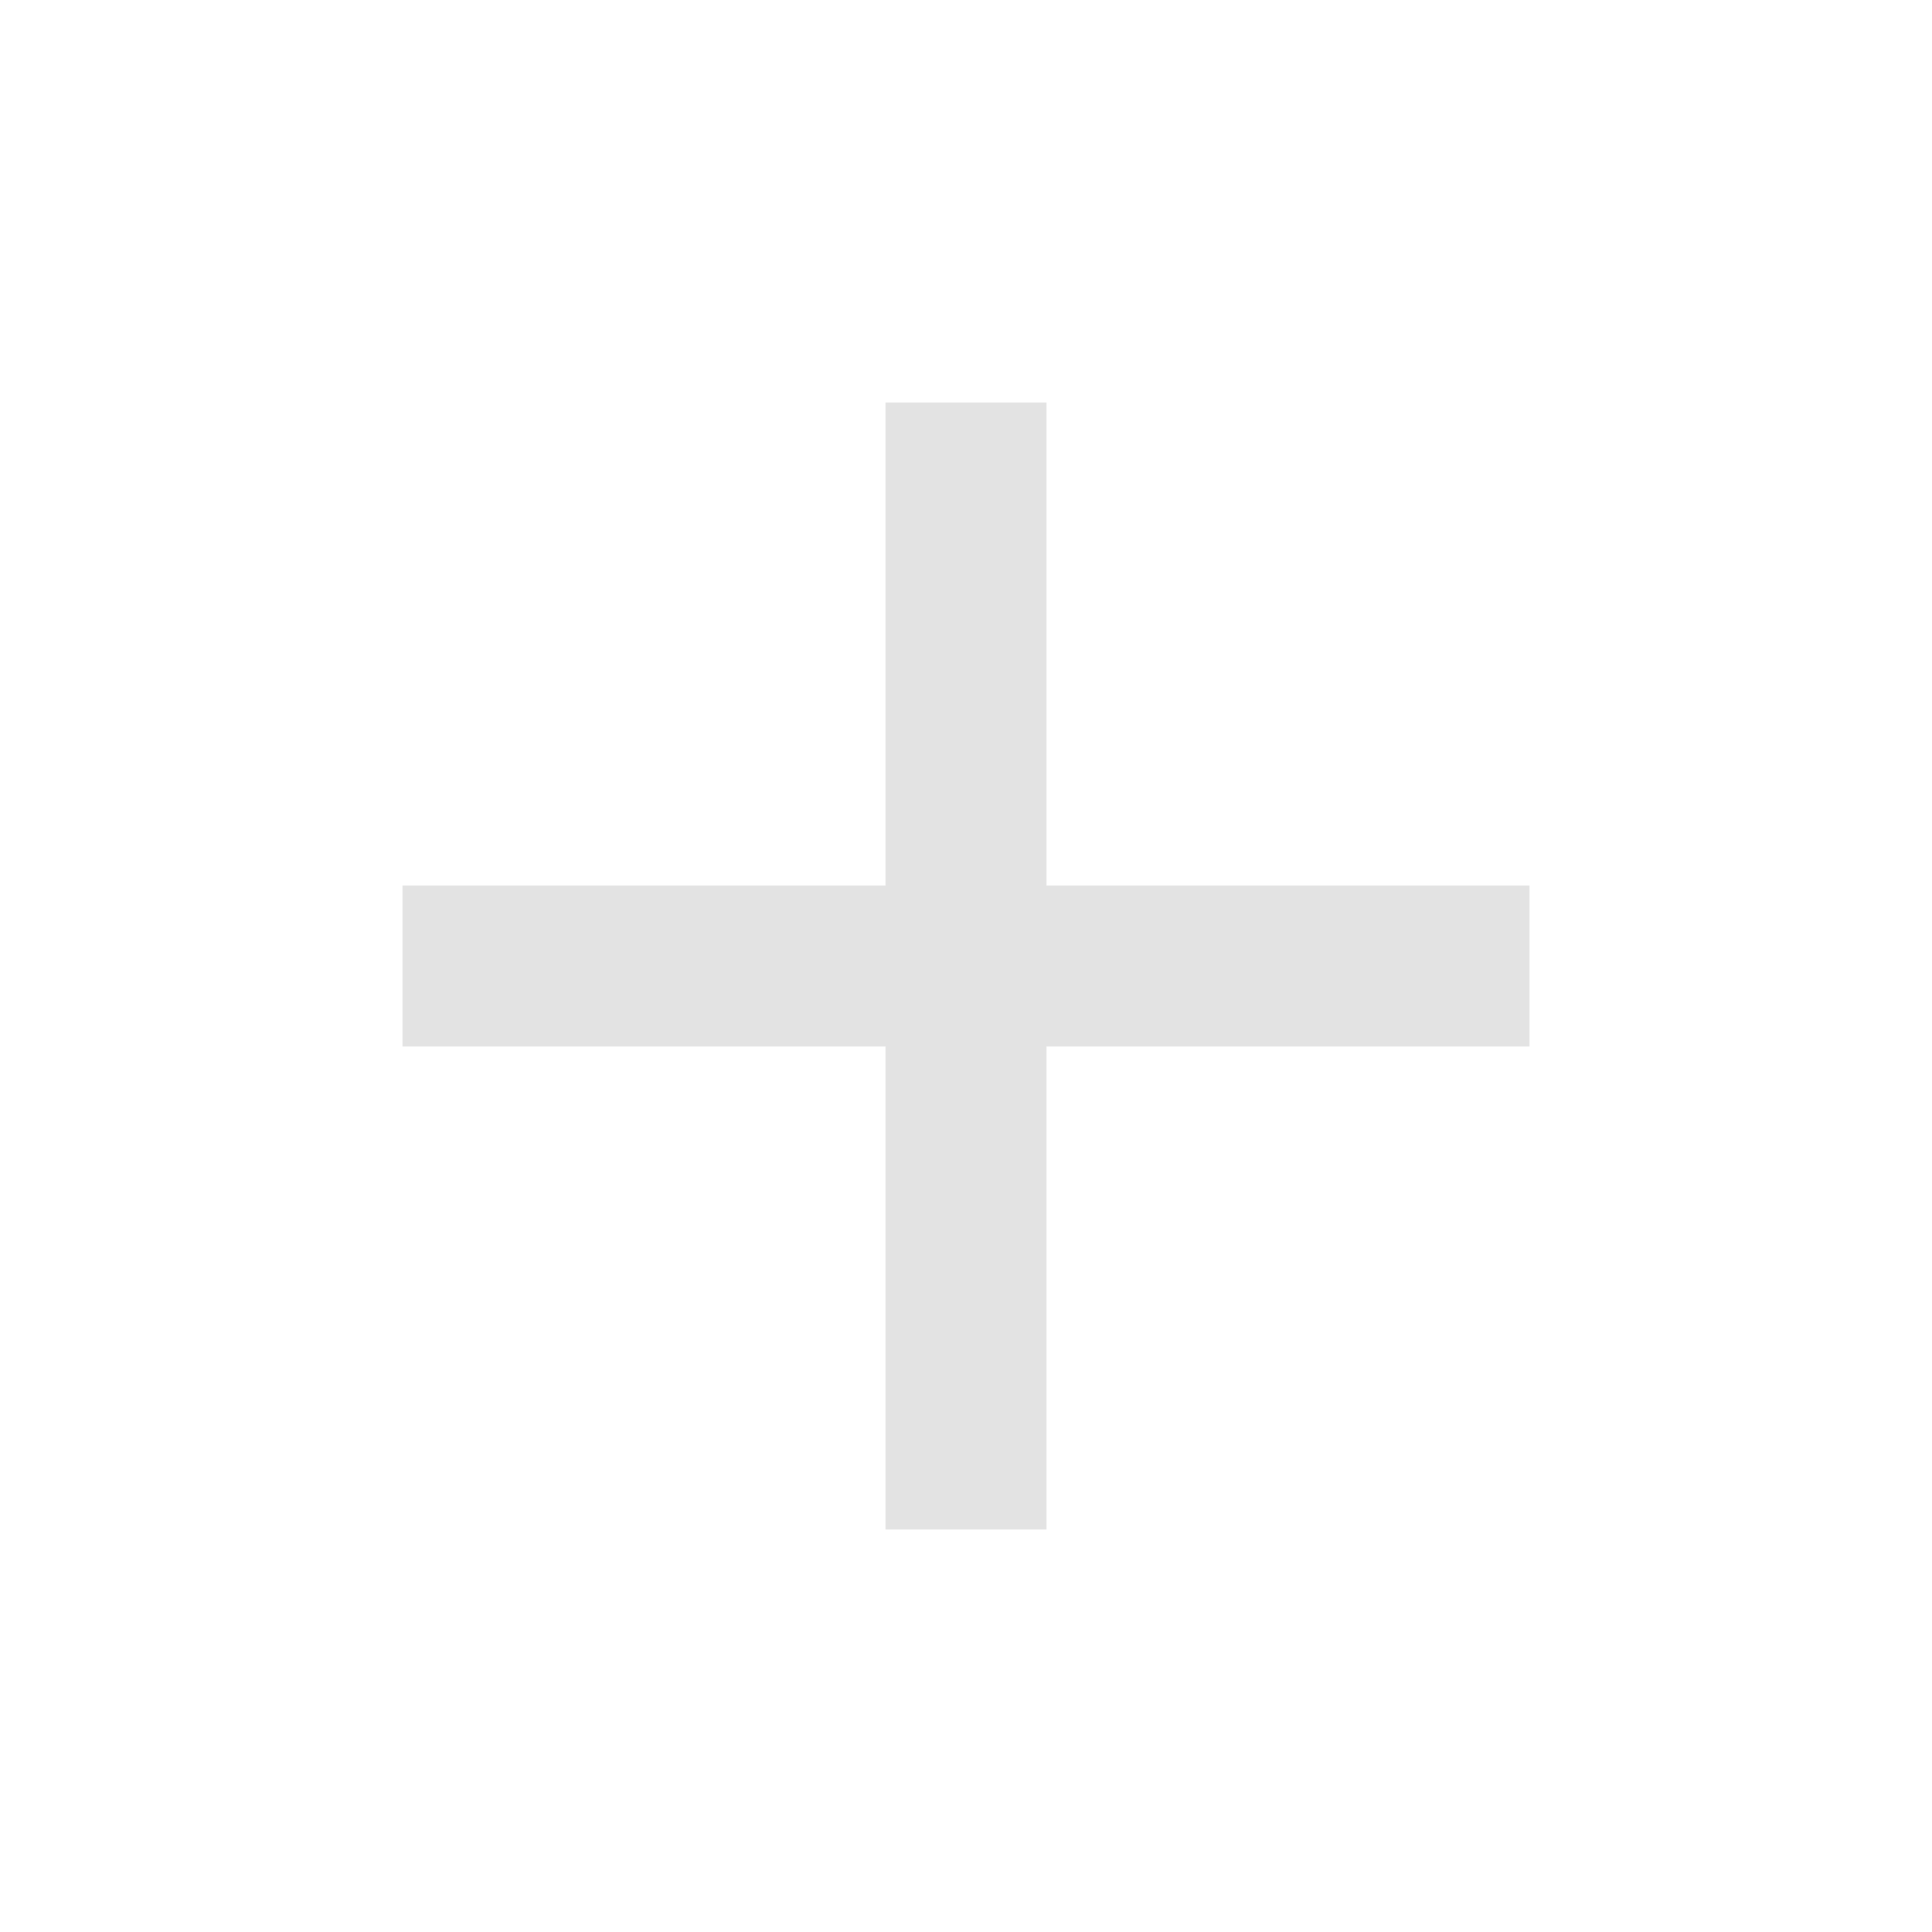
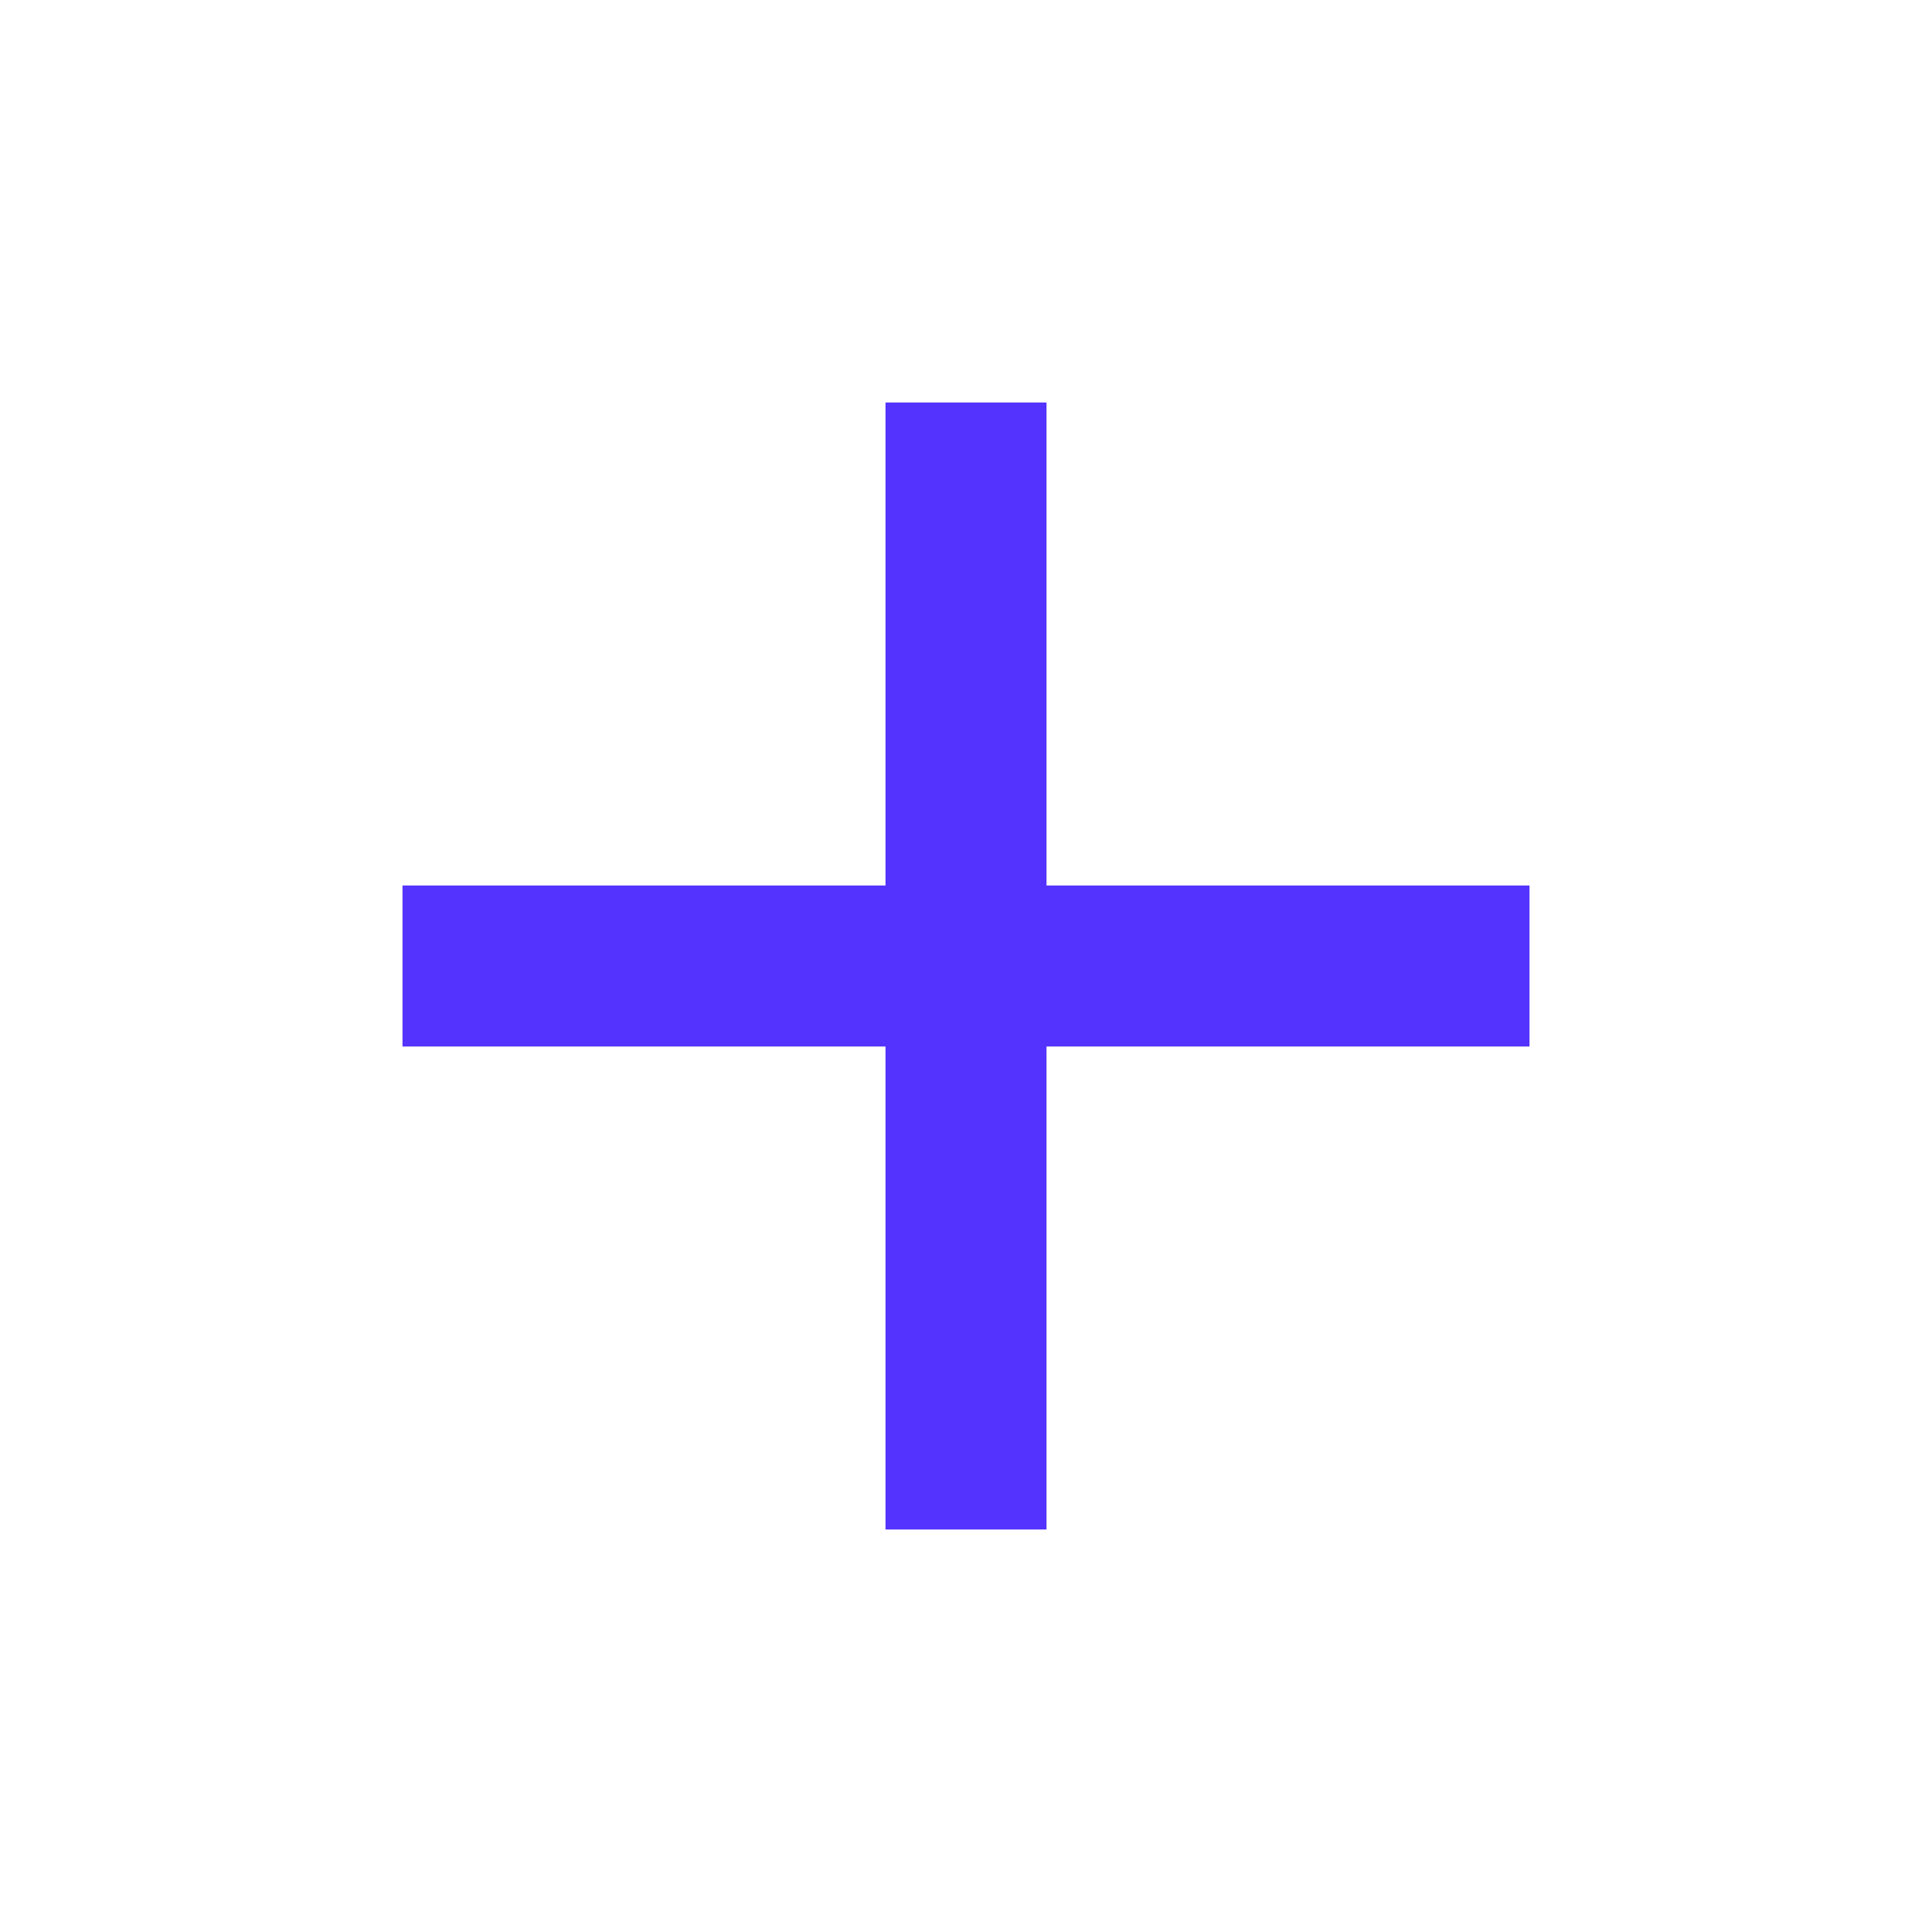
- <svg xmlns="http://www.w3.org/2000/svg" height="24px" viewBox="0 -960 960 960" width="24px" fill="#e3e3e3">
+ <svg xmlns="http://www.w3.org/2000/svg" height="24px" viewBox="0 -960 960 960" width="24px" fill="#5433ff">
  <path d="M440-440H200v-80h240v-240h80v240h240v80H520v240h-80v-240Z" />
</svg>
